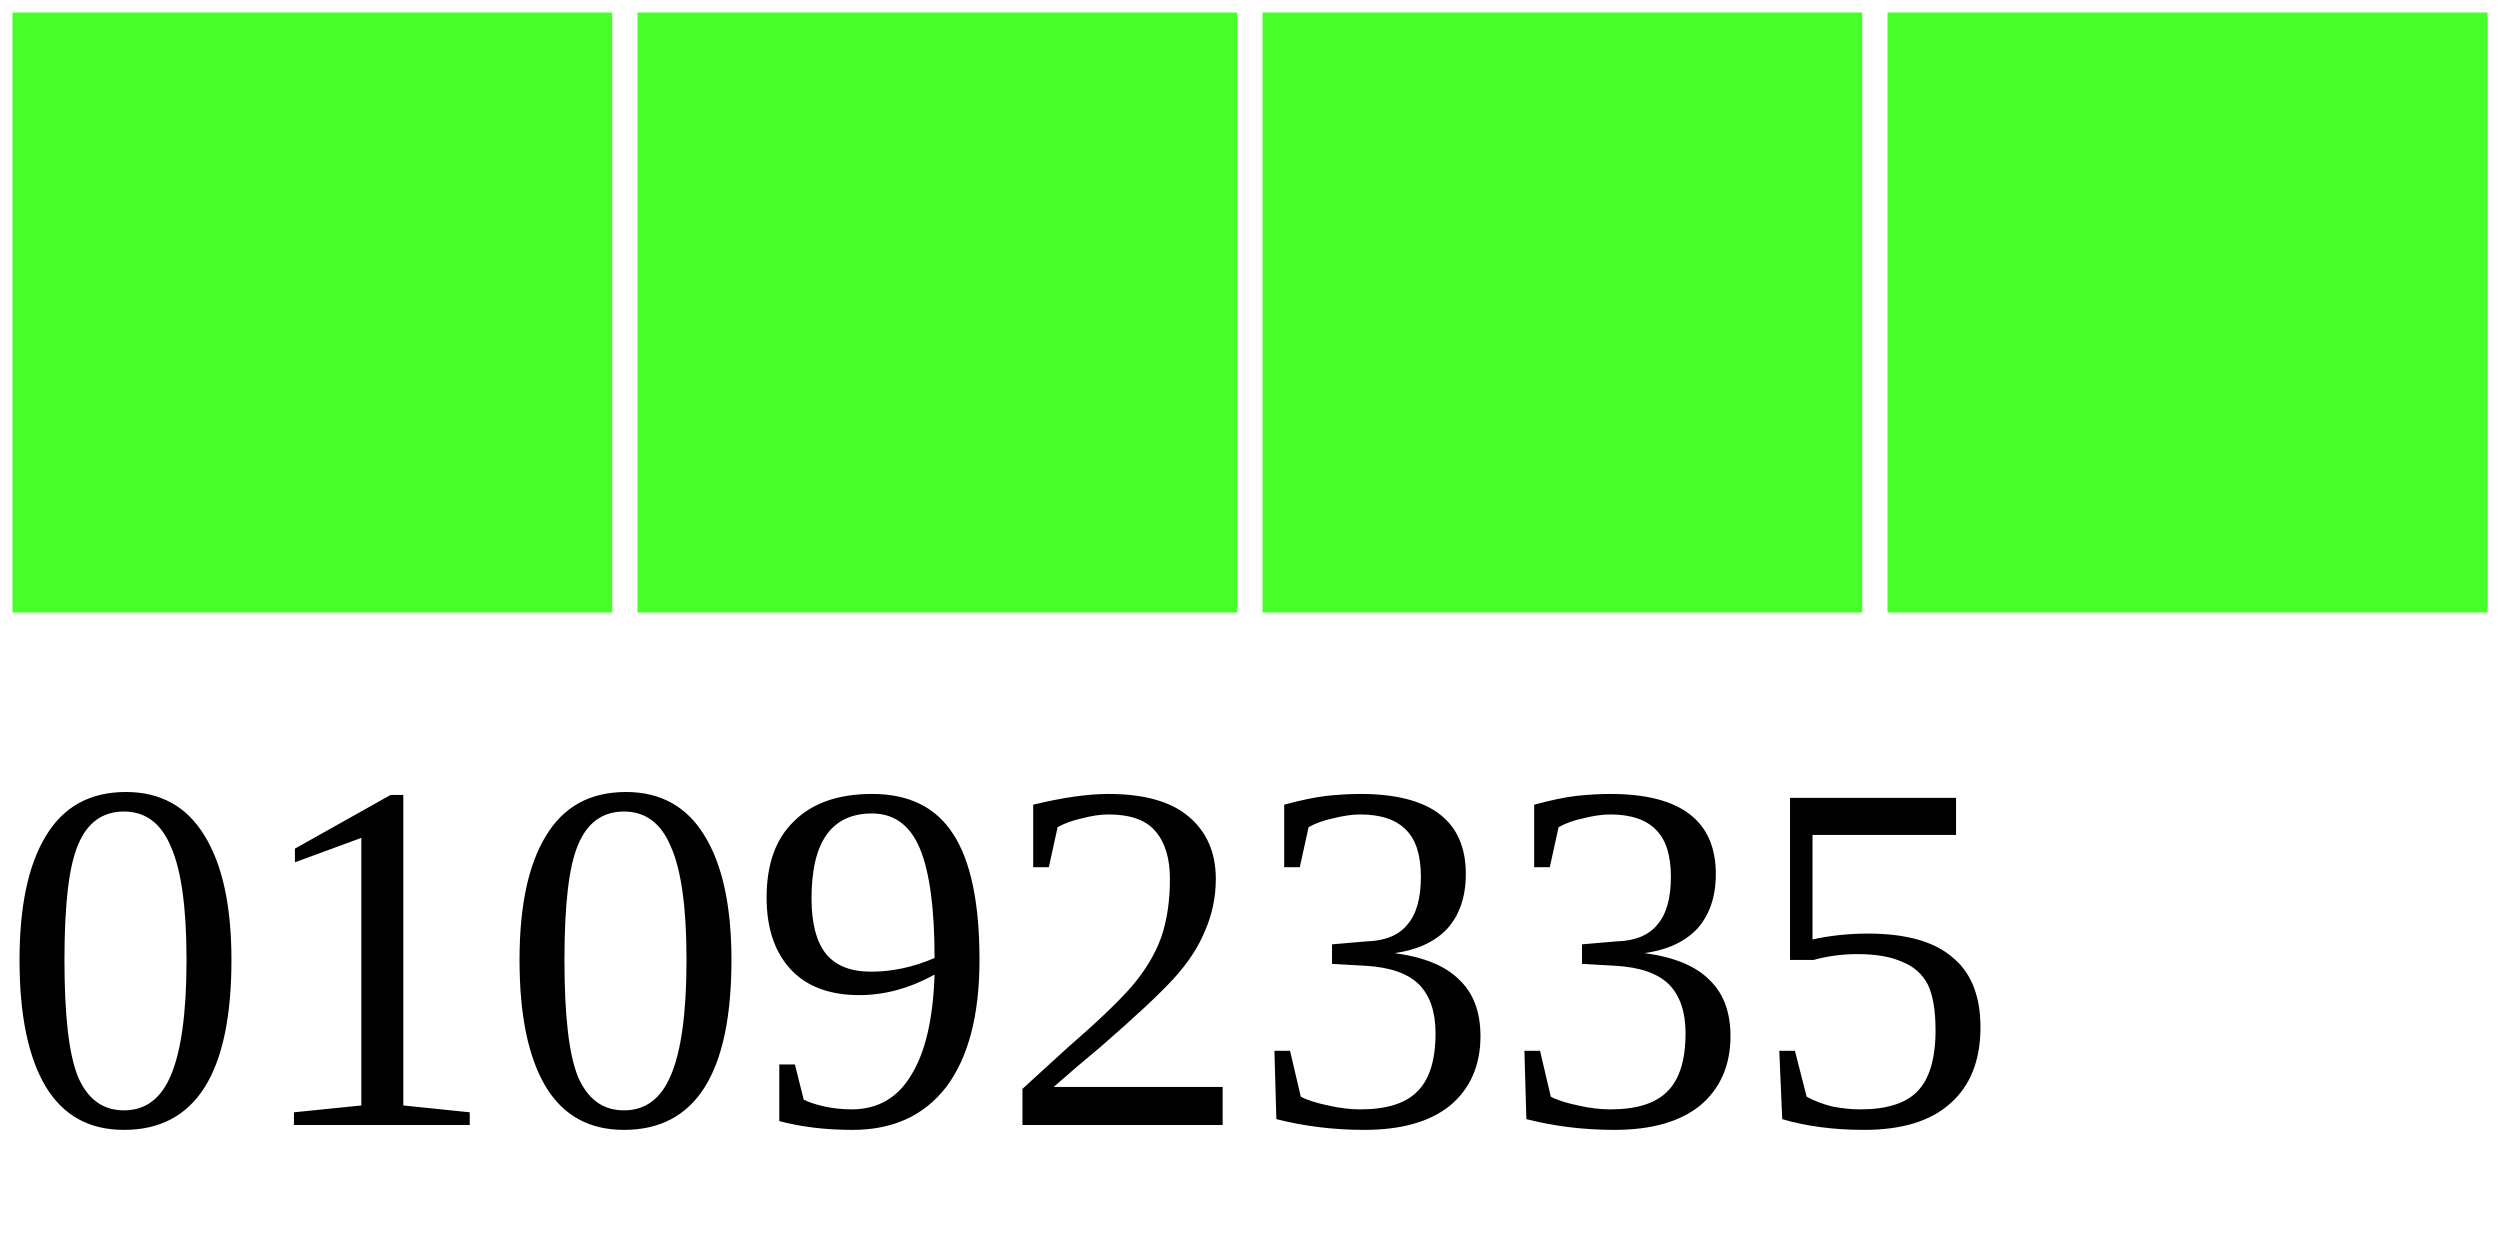
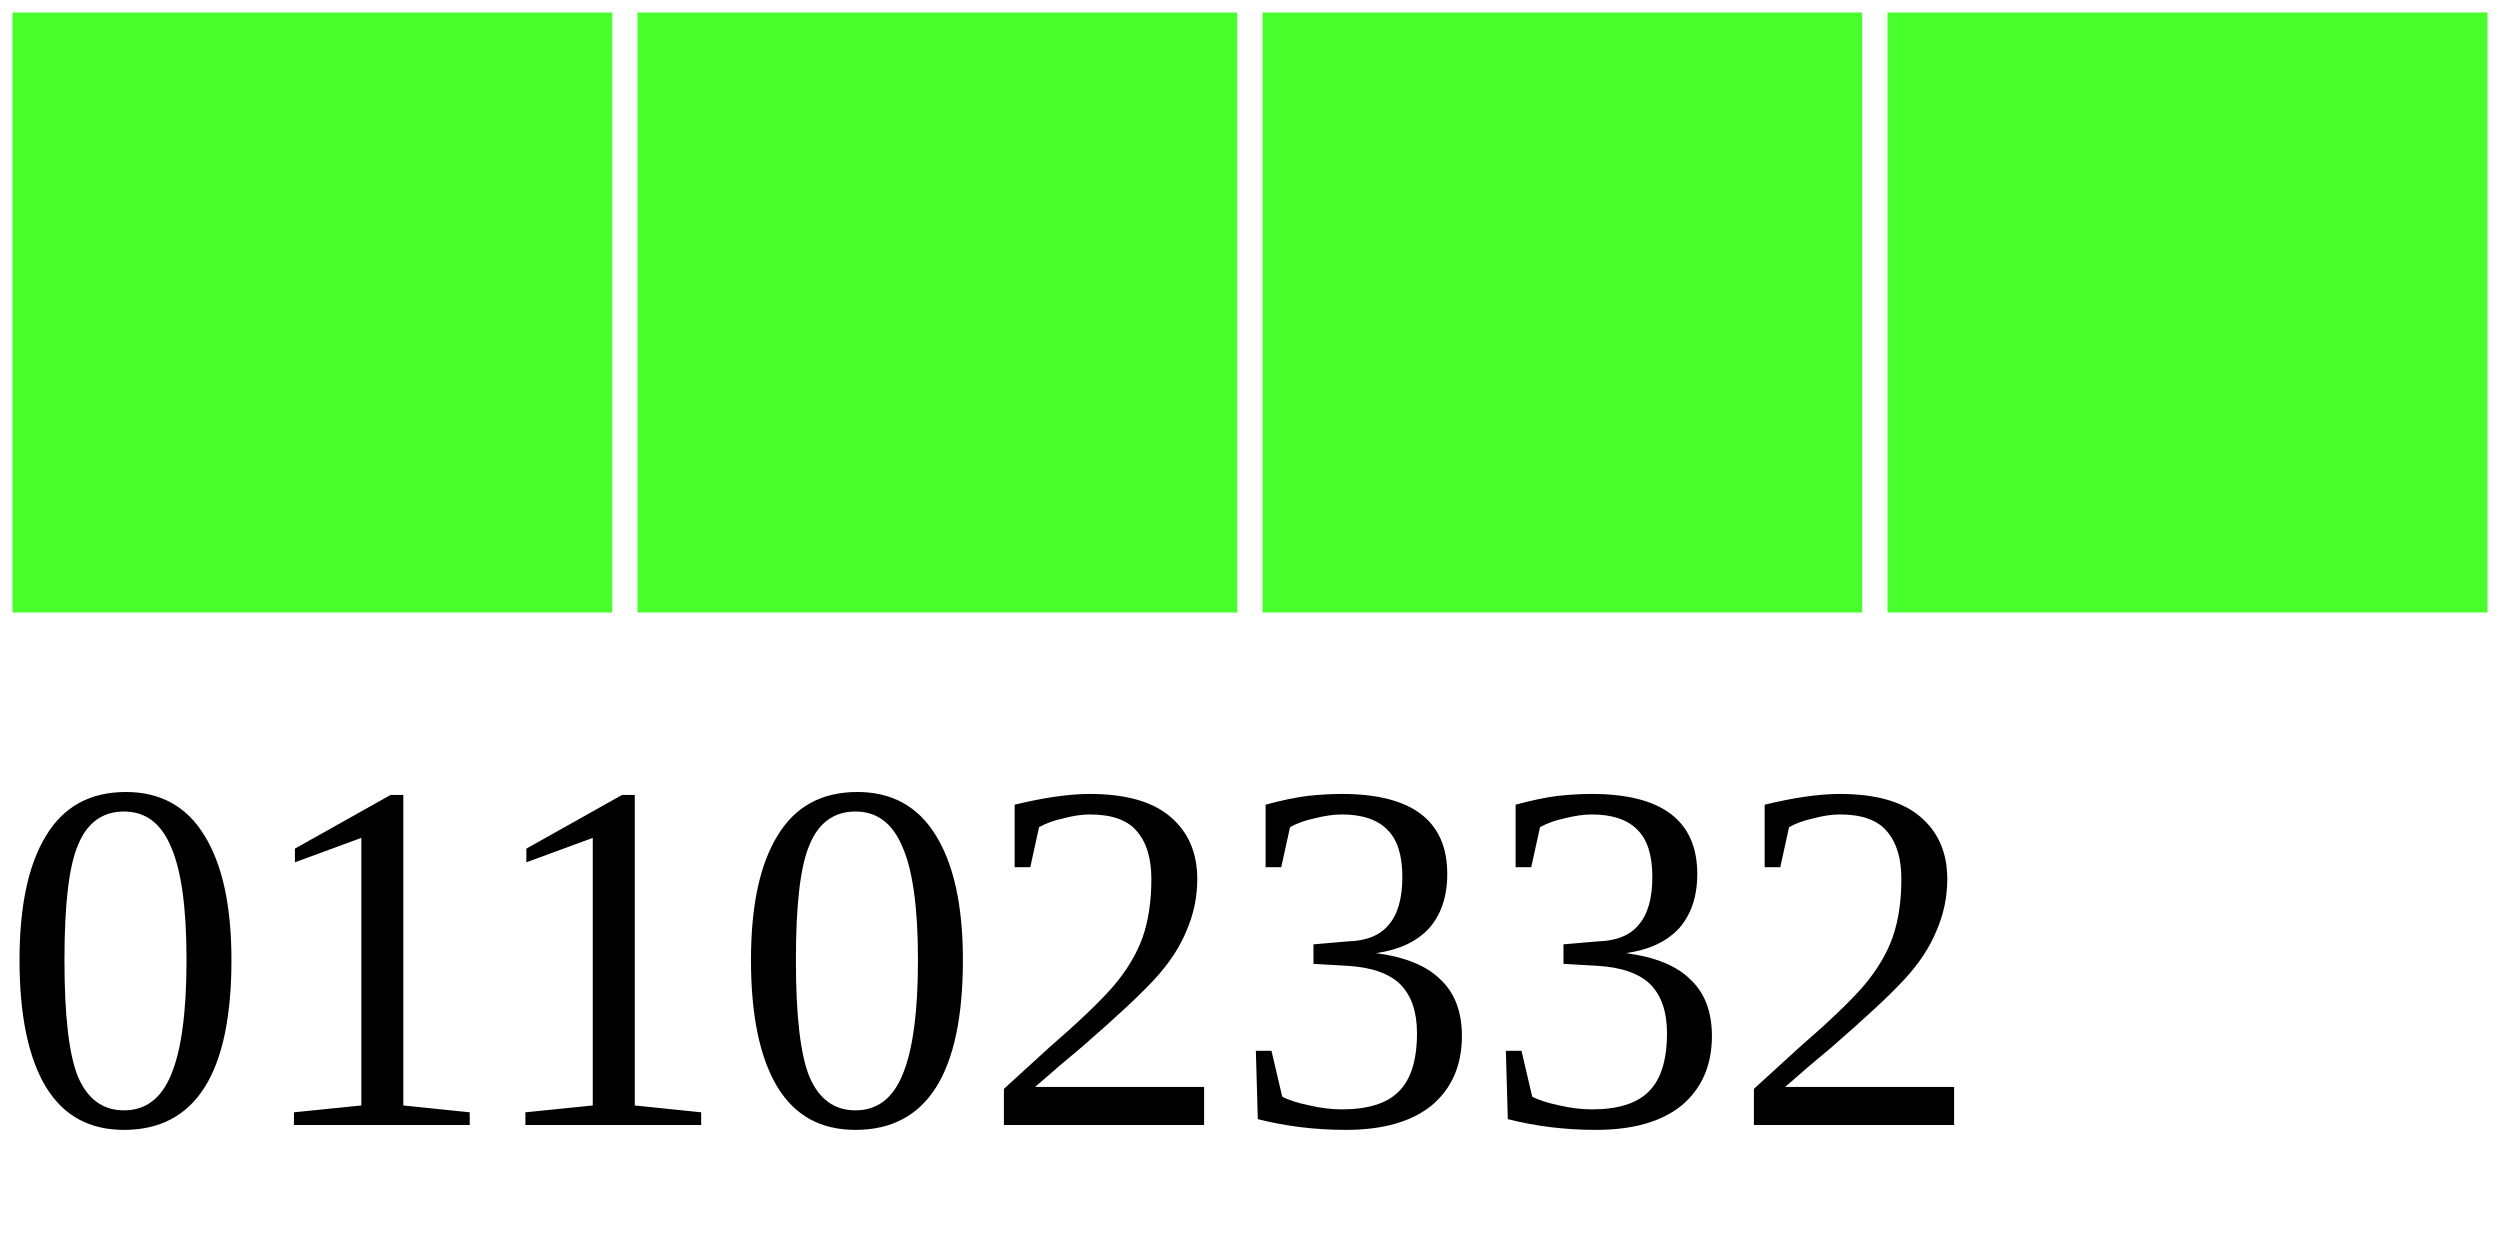
<svg xmlns="http://www.w3.org/2000/svg" width="40" height="20">
  <g>
    <rect width="10" height="10" style="fill:#48FF2C;stroke-width:0.4;stroke:rgb(255,255,255)" x="0" />
    <rect width="10" height="10" style="fill:#48FF2C;stroke-width:0.4;stroke:rgb(255,255,255)" x="10" />
    <rect width="10" height="10" style="fill:#48FF2C;stroke-width:0.4;stroke:rgb(255,255,255)" x="20" />
    <rect width="10" height="10" style="fill:#48FF2C;stroke-width:0.4;stroke:rgb(255,255,255)" x="30" />
-     <text x="0" y="18" fill="black" font-size="8">01092335</text>
+     <text x="0" y="18" fill="black" font-size="8">01102332</text>
  </g>
</svg>
